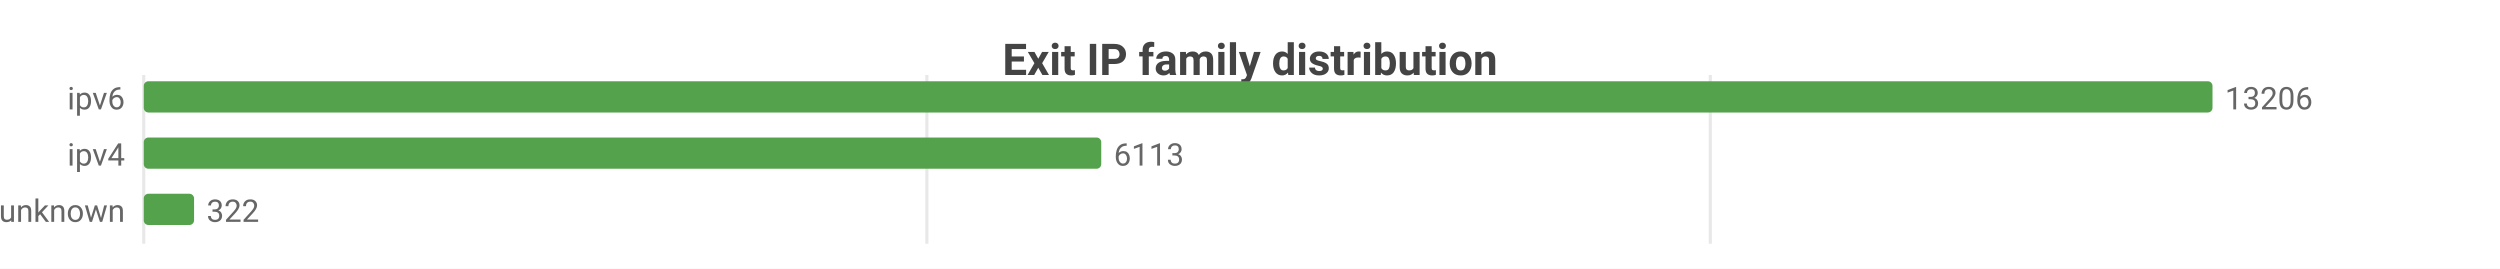
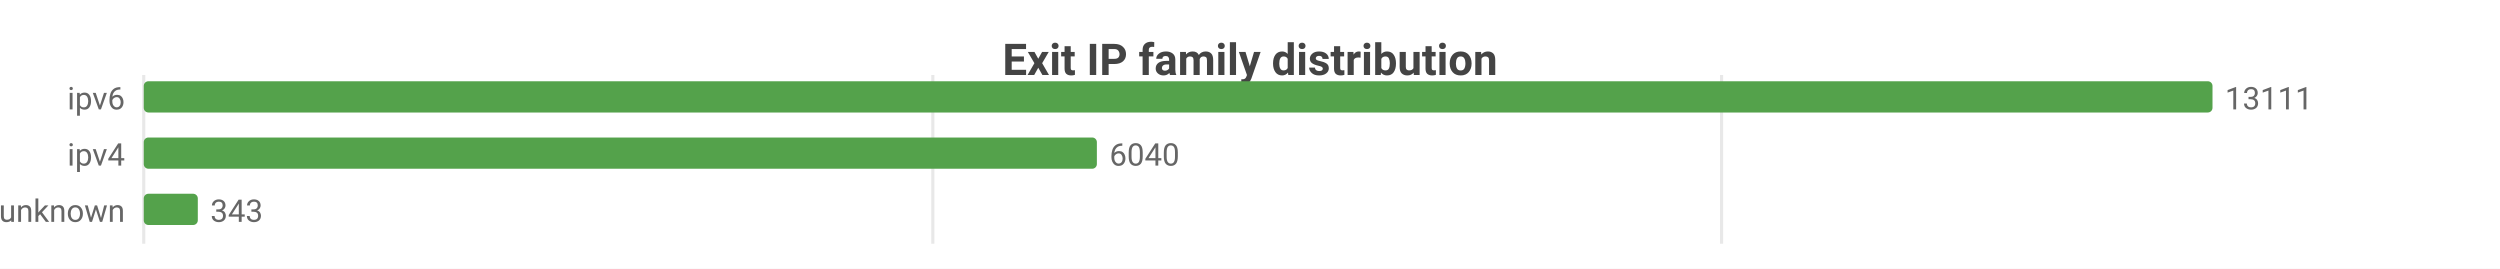
<svg xmlns="http://www.w3.org/2000/svg" width="800" height="86" viewBox="0 0 800 86">
  <rect width="800" height="86" fill="#ffffff" />
  <style>text{font-family:system-ui,-apple-system,'Segoe UI',Roboto,sans-serif}.g{stroke:#e8e8e8;stroke-width:1}.a{stroke:#999;stroke-width:1}.t{font-size:10px;fill:#666}.m{font-size:10px;text-anchor:middle;fill:#666}.e{font-size:10px;text-anchor:end;fill:#666}.l{font-size:11px;fill:#333}.tt{font-size:14px;font-weight:600;text-anchor:middle;fill:#444}.em{font-size:13px;text-anchor:middle;fill:#999}</style>
  <text class="tt" x="400.0" y="24">Exit IP family distribution</text>
  <line class="g" x1="46" y1="24" x2="46" y2="78" />
-   <line class="g" x1="296.6" y1="24" x2="296.6" y2="78" />
-   <line class="g" x1="547.3" y1="24" x2="547.3" y2="78" />
+   <line class="g" x1="298.5" y1="24" x2="298.5" y2="78" />
+   <line class="g" x1="550.9" y1="24" x2="550.9" y2="78" />
  <text class="e" x="40" y="35">ipv6</text>
  <rect x="46" y="26" width="662" height="10" fill="#54a24b" rx="1.5" />
-   <text class="t" x="712" y="35">13206</text>
+   <text class="t" x="712" y="35">13111</text>
  <text class="e" x="40" y="53">ipv4</text>
-   <rect x="46" y="44" width="306.4" height="10" fill="#54a24b" rx="1.5" />
-   <text class="t" x="356.4" y="53">6113</text>
+   <rect x="46" y="44" width="305.0" height="10" fill="#54a24b" rx="1.5" />
+   <text class="t" x="355.0" y="53">6040</text>
  <text class="e" x="40" y="71">unknown</text>
-   <rect x="46" y="62" width="16.1" height="10" fill="#54a24b" rx="1.5" />
-   <text class="t" x="66.1" y="71">322</text>
+   <rect x="46" y="62" width="17.3" height="10" fill="#54a24b" rx="1.5" />
+   <text class="t" x="67.3" y="71">343</text>
</svg>
